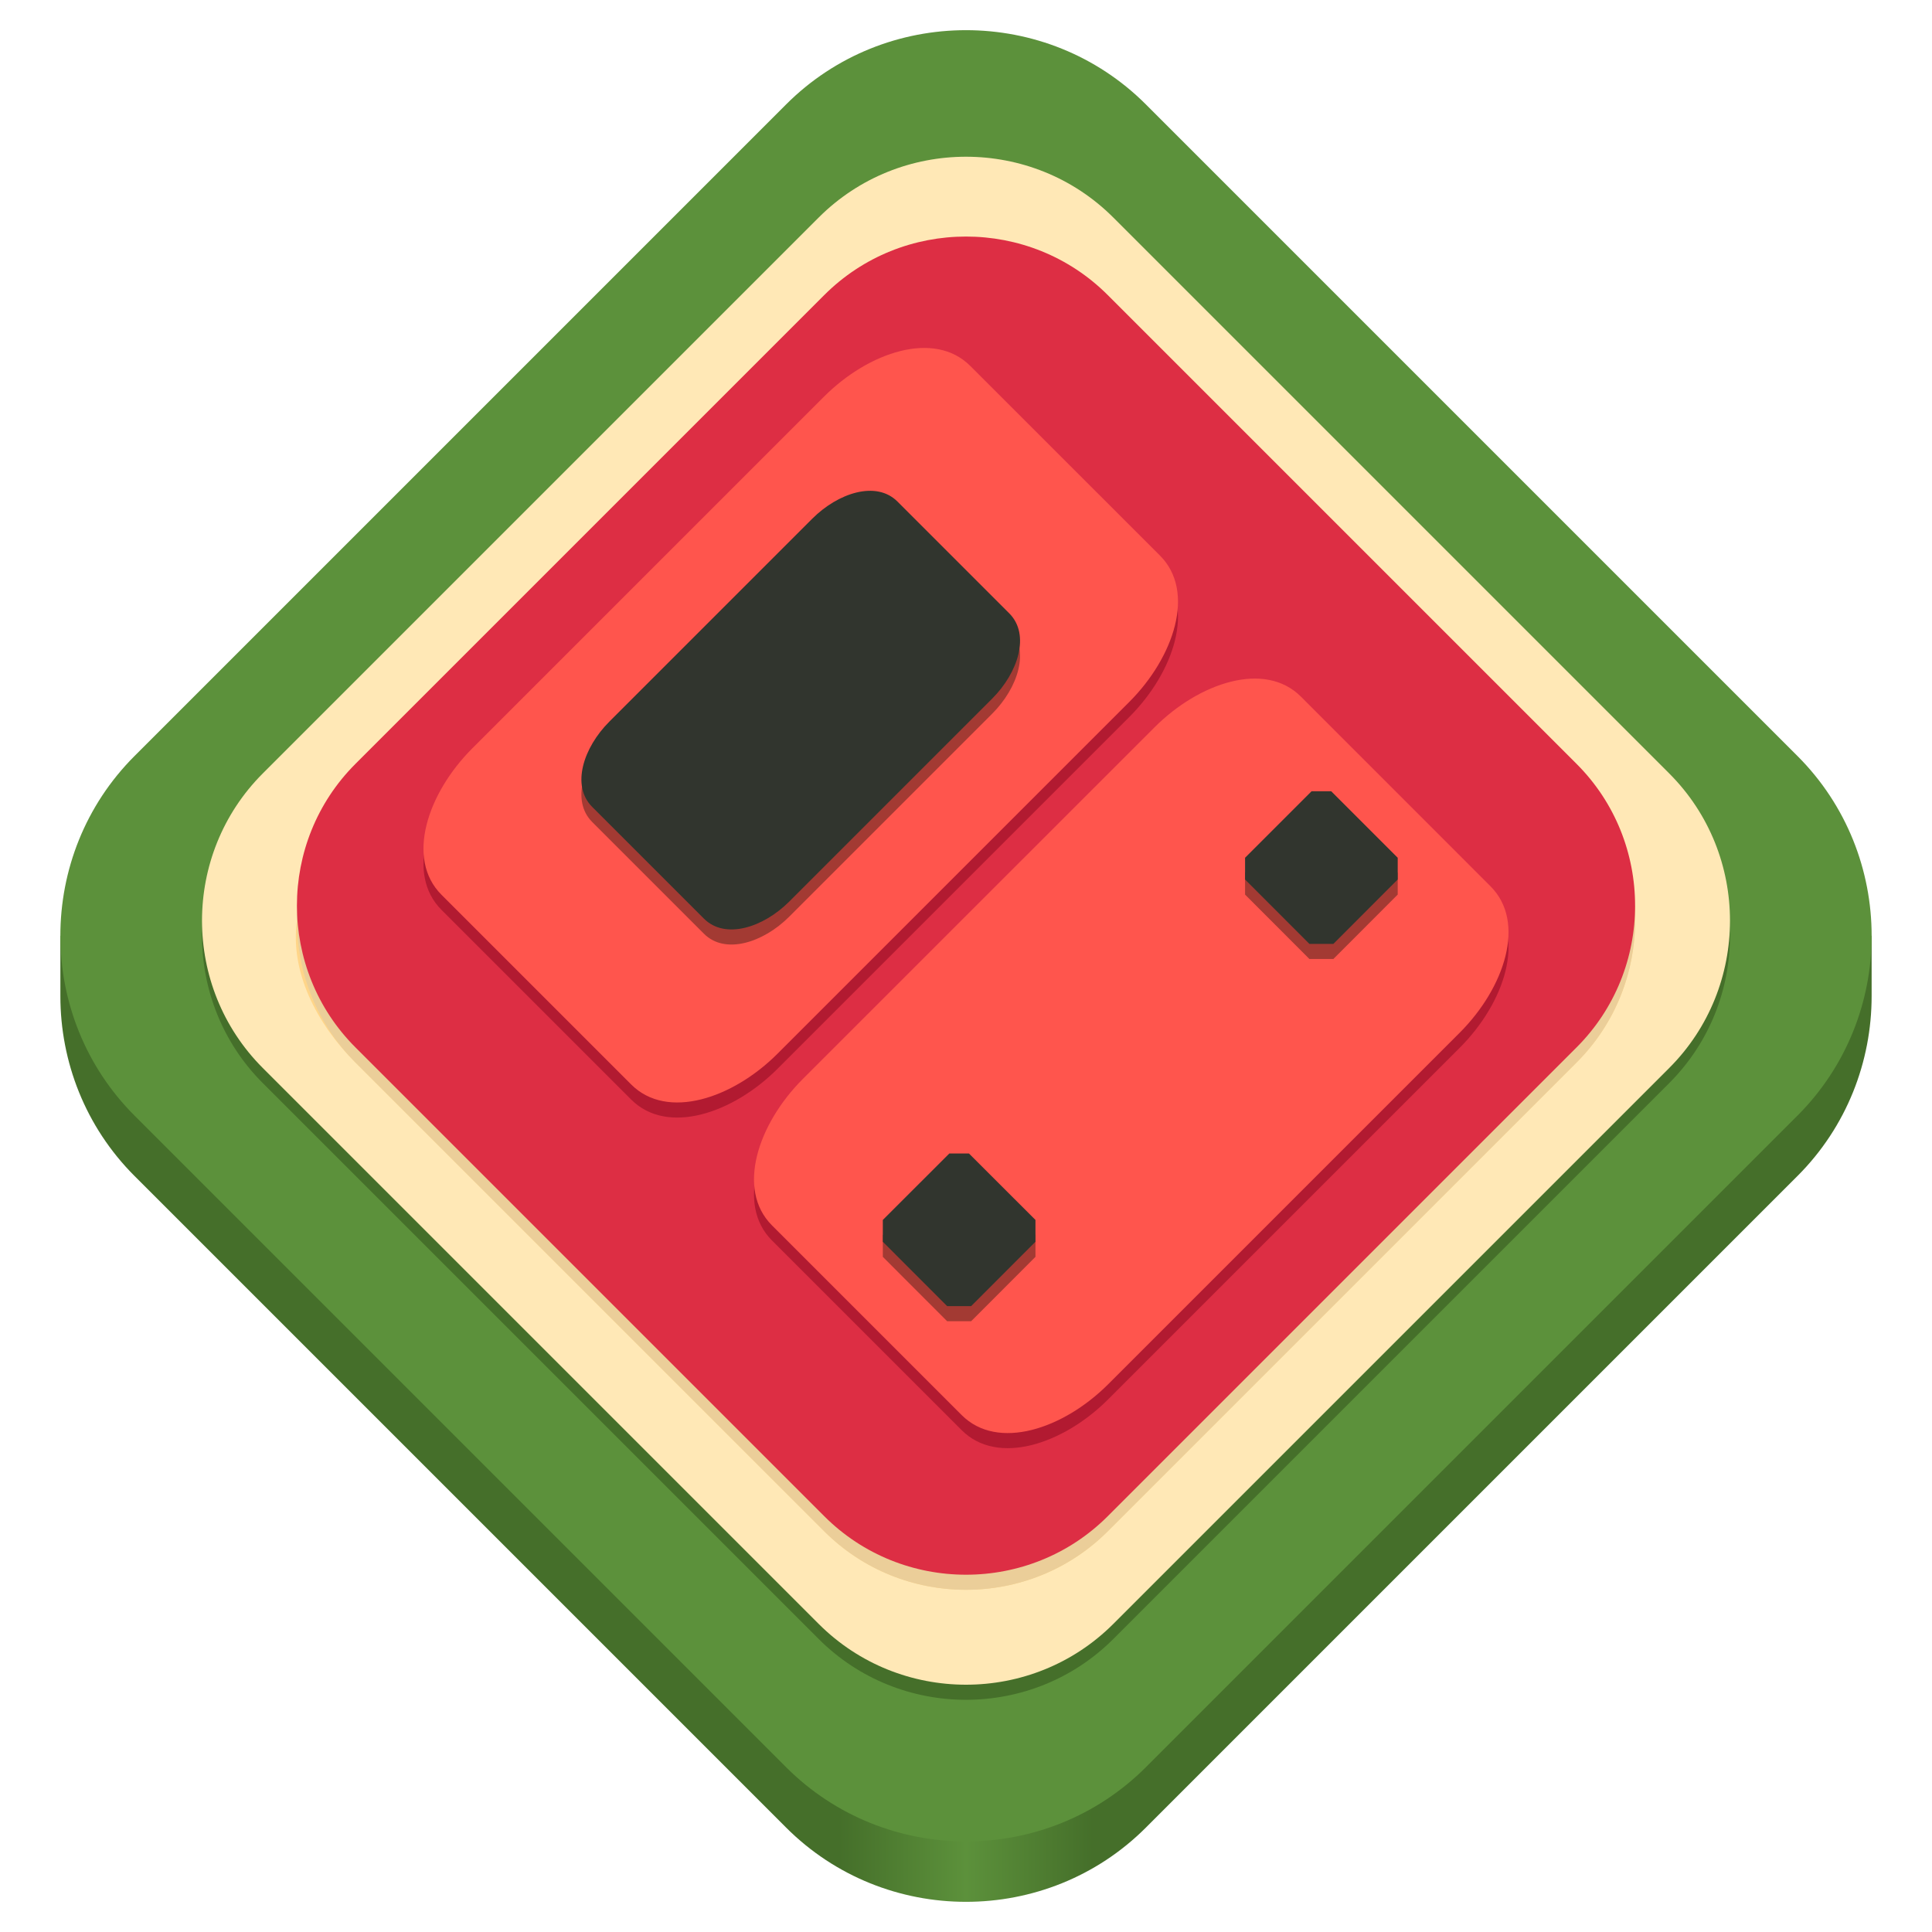
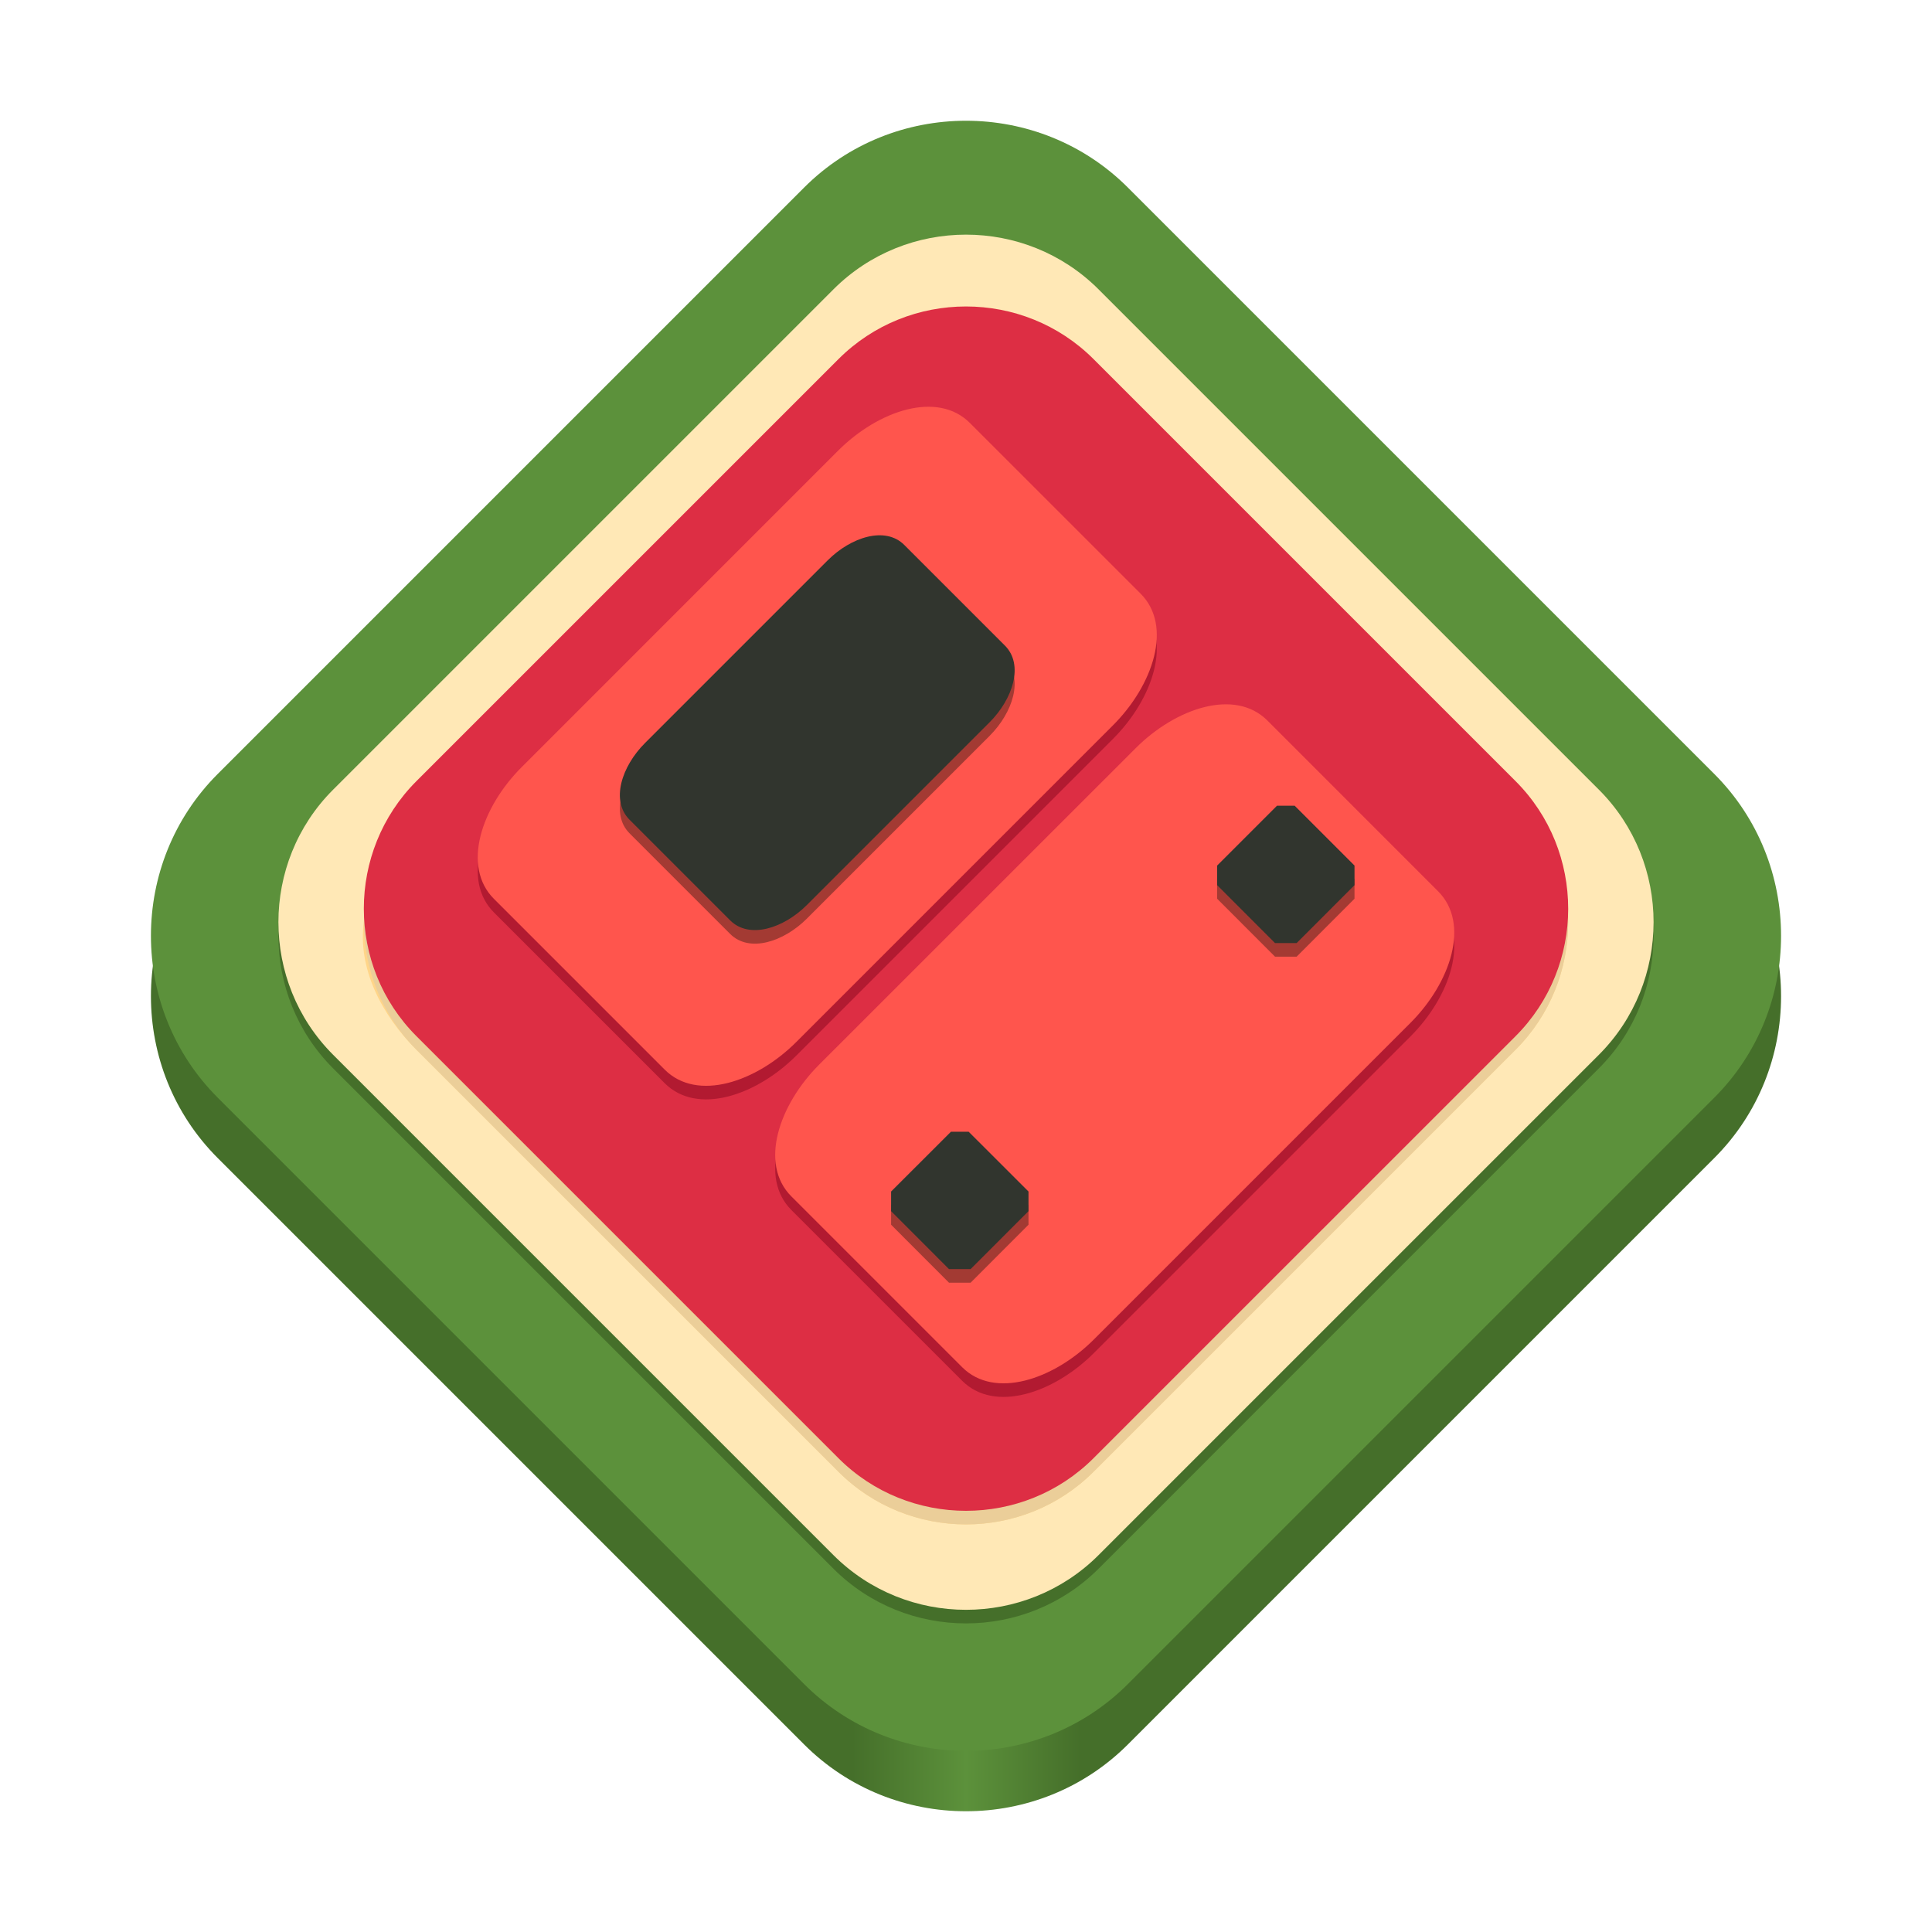
- <svg xmlns="http://www.w3.org/2000/svg" height="128px" viewBox="0 0 128 128" width="128px">
-   <linearGradient id="a" gradientTransform="matrix(1.333333 0 0 -1.333333 0 342.3333)" gradientUnits="userSpaceOnUse" x1="3" x2="93" y1="186.252" y2="186.252">
-     <stop offset="0.43" stop-color="#456f2a" />
-     <stop offset="0.5" stop-color="#5c913b" />
-     <stop offset="0.57" stop-color="#456f2a" />
+ <svg xmlns="http://www.w3.org/2000/svg" xmlns:xlink="http://www.w3.org/1999/xlink" height="128px" viewBox="0 0 128 128" width="128px" version="1.1" id="svg19">
+   <defs id="defs19">
+     <linearGradient xlink:href="#a" id="linearGradient20" x1="38" y1="108" x2="146" y2="108" gradientUnits="userSpaceOnUse" gradientTransform="translate(-28.00001,-42)" />
+   </defs>
+   <linearGradient id="a" gradientTransform="matrix(1.19998,0,0,-1.19998,181.4791,335.8637)" gradientUnits="userSpaceOnUse" x1="3" x2="93" y1="186.252" y2="186.252">
+     <stop offset="0.43" stop-color="#456f2a" id="stop1" />
+     <stop offset="0.5" stop-color="#5c913b" id="stop2" />
+     <stop offset="0.57" stop-color="#456f2a" id="stop3" />
  </linearGradient>
-   <path d="m 75.918 121.082 c -6.555 6.559 -17.281 6.559 -23.836 0 l -43.164 -43.164 c -3.277 -3.277 -4.918 -7.598 -4.918 -11.918 s 0 -4 0 -4 h 120 v 4 c 0 4.32 -1.641 8.645 -4.918 11.918 z m 0 0" fill="url(#a)" />
-   <path d="m 75.918 117.082 c -6.555 6.559 -17.281 6.559 -23.836 0 l -43.164 -43.164 c -6.559 -6.555 -6.559 -17.281 0 -23.836 l 43.164 -43.164 c 6.555 -6.559 17.281 -6.559 23.836 0 l 43.164 43.164 c 6.559 6.555 6.559 17.281 0 23.836 z m 0 0" fill="#5c913b" />
-   <path d="m 73.754 108.594 c -5.367 5.363 -14.141 5.363 -19.508 0 l -36.84 -36.84 c -5.363 -5.367 -5.363 -14.145 0 -19.508 l 36.84 -36.84 c 5.367 -5.363 14.141 -5.363 19.508 0 l 36.84 36.84 c 5.363 5.363 5.363 14.141 0 19.508 z m 0 0" fill="#456f2a" />
-   <path d="m 73.754 107.594 c -5.367 5.363 -14.141 5.363 -19.508 0 l -36.84 -36.84 c -5.363 -5.367 -5.363 -14.145 0 -19.508 l 36.84 -36.84 c 5.367 -5.363 14.141 -5.363 19.508 0 l 36.84 36.84 c 5.363 5.363 5.363 14.141 0 19.508 z m 0 0" fill="#ffe8b6" />
-   <path d="m 108.328 61 v -1 l -88.301 -1.617 l -0.355 2.617 c -0.461 3.375 1.289 6.809 3.871 9.391 l 31.066 31.062 c 5.164 5.164 13.617 5.164 18.781 0 l 31.062 -31.062 c 2.586 -2.582 3.875 -5.984 3.875 -9.391 z m 0 0" fill="#ffd589" />
-   <path d="m 73.391 101.453 c -5.164 5.168 -13.617 5.168 -18.781 0 l -31.062 -31.062 c -5.168 -5.164 -5.168 -13.617 0 -18.781 l 31.062 -31.062 c 5.164 -5.168 13.617 -5.168 18.781 0 l 31.062 31.062 c 5.168 5.164 5.168 13.617 0 18.781 z m 0 0" fill="#ebce99" />
-   <path d="m 73.391 100.453 c -5.164 5.168 -13.617 5.168 -18.781 0 l -31.062 -31.062 c -5.168 -5.164 -5.168 -13.617 0 -18.781 l 31.062 -31.062 c 5.164 -5.168 13.617 -5.168 18.781 0 l 31.062 31.062 c 5.168 5.164 5.168 13.617 0 18.781 z m 0 0" fill="#dd2e44" />
-   <path d="m 76.855 37.812 l -12.57 -12.566 c -2.383 -2.387 -6.73 -0.93 -9.699 2.039 l -23.297 23.297 c -2.969 2.969 -4.426 7.316 -2.039 9.699 l 12.57 12.57 c 2.383 2.383 6.73 0.926 9.695 -2.043 l 23.297 -23.297 c 2.969 -2.965 4.426 -7.312 2.043 -9.699" fill="#b21a31" />
-   <path d="m 76.855 36.812 l -12.57 -12.566 c -2.383 -2.387 -6.73 -0.93 -9.699 2.039 l -23.297 23.297 c -2.969 2.969 -4.426 7.316 -2.039 9.699 l 12.57 12.57 c 2.383 2.383 6.73 0.926 9.695 -2.043 l 23.297 -23.297 c 2.969 -2.965 4.426 -7.312 2.043 -9.699" fill="#ff554d" />
-   <path d="m 66.867 41.637 l -7.406 -7.406 c -1.402 -1.406 -3.93 -0.582 -5.645 1.133 l -13.449 13.449 c -1.715 1.715 -2.539 4.242 -1.133 5.645 l 7.406 7.406 c 1.406 1.406 3.934 0.582 5.645 -1.129 l 13.453 -13.453 c 1.711 -1.711 2.535 -4.238 1.129 -5.645" fill="#a33a33" />
-   <path d="m 66.867 40.637 l -7.406 -7.406 c -1.402 -1.406 -3.93 -0.582 -5.645 1.133 l -13.449 13.449 c -1.715 1.715 -2.539 4.242 -1.133 5.645 l 7.406 7.406 c 1.406 1.406 3.934 0.582 5.645 -1.129 l 13.453 -13.453 c 1.711 -1.711 2.535 -4.238 1.129 -5.645" fill="#31352e" />
-   <path d="m 98.75 59.719 l -12.566 -12.57 c -2.387 -2.383 -6.734 -0.926 -9.699 2.043 l -23.297 23.293 c -2.969 2.969 -4.426 7.316 -2.043 9.699 l 12.57 12.57 c 2.383 2.383 6.73 0.926 9.699 -2.039 l 23.297 -23.297 c 2.969 -2.969 4.426 -7.316 2.039 -9.699" fill="#b21a31" />
-   <path d="m 98.75 58.719 l -12.566 -12.57 c -2.387 -2.383 -6.734 -0.926 -9.699 2.043 l -23.297 23.293 c -2.969 2.969 -4.426 7.316 -2.043 9.699 l 12.57 12.57 c 2.383 2.383 6.73 0.926 9.699 -2.039 l 23.297 -23.297 c 2.969 -2.969 4.426 -7.316 2.039 -9.699" fill="#ff554d" />
-   <path d="m 88.34 63.535 l 4.262 -4.266 v -1.441 l -4.406 -4.406 h -1.301 l -4.406 4.406 v 1.441 l 4.262 4.266 z m 0 0" fill="#a33a33" />
-   <path d="m 88.34 62.535 l 4.262 -4.266 v -1.441 l -4.406 -4.406 h -1.301 l -4.406 4.406 v 1.441 l 4.262 4.266 z m 0 0" fill="#31352e" />
-   <path d="m 64.34 87.535 l 4.262 -4.266 v -1.445 l -4.406 -4.402 h -1.301 l -4.406 4.402 v 1.445 l 4.262 4.266 z m 0 0" fill="#a33a33" />
-   <path d="m 64.34 86.535 l 4.262 -4.266 v -1.445 l -4.406 -4.402 h -1.301 l -4.406 4.402 v 1.445 l 4.262 4.266 z m 0 0" fill="#31352e" />
+   <path d="m 74.726,115.573 c -5.899,5.903 -15.553,5.903 -21.452,0 L 14.427,76.726 c -5.903,-5.899 -5.903,-15.553 0,-21.452 L 53.274,16.427 c 5.899,-5.903 15.553,-5.903 21.452,0 L 113.573,55.274 c 5.903,5.899 5.903,15.553 0,21.452 z m 0,0" fill="#5c913b" id="path4-6" style="fill:url(#linearGradient20);stroke-width:0.9" />
+   <path d="m 74.726,111.573 c -5.899,5.903 -15.553,5.903 -21.452,0 L 14.427,72.726 c -5.903,-5.899 -5.903,-15.553 0,-21.452 L 53.274,12.427 c 5.899,-5.903 15.553,-5.903 21.452,0 l 38.847,38.847 c 5.903,5.899 5.903,15.553 0,21.452 z m 0,0" fill="#5c913b" id="path4" style="stroke-width:0.9" />
+   <path d="m 72.778,103.934 c -4.83,4.827 -12.726,4.827 -17.557,0 L 22.066,70.778 c -4.827,-4.83 -4.827,-12.73 0,-17.557 l 33.155,-33.155 c 4.83,-4.827 12.726,-4.827 17.557,0 l 33.155,33.155 c 4.827,4.827 4.827,12.726 0,17.557 z m 0,0" fill="#456f2a" id="path5" style="stroke-width:0.9" />
+   <path d="m 72.778,103.034 c -4.83,4.827 -12.726,4.827 -17.557,0 L 22.066,69.878 c -4.827,-4.83 -4.827,-12.73 0,-17.557 L 55.222,19.166 c 4.83,-4.827 12.726,-4.827 17.557,0 l 33.155,33.155 c 4.827,4.827 4.827,12.726 0,17.557 z m 0,0" fill="#ffe8b6" id="path6" style="stroke-width:0.9" />
+   <path d="m 103.895,61.1 v -0.9 l -79.469,-1.455 -0.32,2.355 c -0.415,3.037 1.16,6.128 3.484,8.451 l 27.959,27.956 c 4.648,4.648 12.255,4.648 16.903,0 L 100.407,69.551 c 2.327,-2.324 3.487,-5.386 3.487,-8.451 z m 0,0" fill="#ffd589" id="path7" style="stroke-width:0.9" />
+   <path d="m 72.451,97.507 c -4.648,4.651 -12.255,4.651 -16.903,0 L 27.593,69.551 c -4.651,-4.648 -4.651,-12.255 0,-16.903 L 55.549,24.693 c 4.648,-4.651 12.255,-4.651 16.903,0 l 27.956,27.956 c 4.651,4.648 4.651,12.255 0,16.903 z m 0,0" fill="#ebce99" id="path8" style="stroke-width:0.9" />
+   <path d="m 72.451,96.607 c -4.648,4.651 -12.255,4.651 -16.903,0 L 27.593,68.651 c -4.651,-4.648 -4.651,-12.255 0,-16.903 L 55.549,23.793 c 4.648,-4.651 12.255,-4.651 16.903,0 l 27.956,27.956 c 4.651,4.648 4.651,12.255 0,16.903 z m 0,0" fill="#dd2e44" id="path9" style="stroke-width:0.9" />
+   <path d="M 75.57,40.232 64.257,28.922 C 62.112,26.774 58.199,28.085 55.527,30.757 L 34.561,51.724 c -2.672,2.672 -3.983,6.585 -1.835,8.729 l 11.313,11.313 c 2.144,2.144 6.057,0.833 8.726,-1.839 L 73.731,48.961 c 2.672,-2.668 3.983,-6.581 1.839,-8.729" fill="#b21a31" id="path10" style="stroke-width:0.9" />
+   <path d="M 75.57,39.332 64.257,28.022 C 62.112,25.874 58.199,27.185 55.527,29.857 L 34.561,50.824 c -2.672,2.672 -3.983,6.585 -1.835,8.729 l 11.313,11.313 c 2.144,2.144 6.057,0.833 8.726,-1.839 L 73.731,48.061 c 2.672,-2.668 3.983,-6.581 1.839,-8.729" fill="#ff554d" id="path11" style="stroke-width:0.9" />
+   <path d="m 66.58,43.673 -6.666,-6.666 c -1.262,-1.266 -3.537,-0.524 -5.08,1.02 L 42.731,50.131 c -1.543,1.543 -2.285,3.818 -1.02,5.08 l 6.666,6.666 c 1.266,1.266 3.54,0.524 5.08,-1.016 L 65.564,48.753 c 1.54,-1.54 2.282,-3.814 1.016,-5.08" fill="#a33a33" id="path12" style="stroke-width:0.9" />
+   <path d="m 66.58,42.773 -6.666,-6.666 c -1.262,-1.266 -3.537,-0.524 -5.08,1.02 l -12.104,12.104 c -1.543,1.543 -2.285,3.818 -1.02,5.08 l 6.666,6.666 c 1.266,1.266 3.54,0.524 5.08,-1.016 L 65.564,47.853 c 1.54,-1.54 2.282,-3.814 1.016,-5.08" fill="#31352e" id="path13" style="stroke-width:0.9" />
+   <path d="M 95.274,59.947 83.965,48.634 c -2.148,-2.144 -6.061,-0.833 -8.729,1.839 L 54.269,71.436 c -2.672,2.672 -3.983,6.585 -1.839,8.729 l 11.313,11.313 c 2.144,2.144 6.057,0.833 8.729,-1.835 L 93.439,68.676 c 2.672,-2.672 3.983,-6.585 1.835,-8.729" fill="#b21a31" id="path14" style="stroke-width:0.9" />
+   <path d="M 95.274,59.047 83.965,47.734 c -2.148,-2.144 -6.061,-0.833 -8.729,1.839 L 54.269,70.536 c -2.672,2.672 -3.983,6.585 -1.839,8.729 L 63.743,90.578 c 2.144,2.144 6.057,0.833 8.729,-1.835 L 93.439,67.776 c 2.672,-2.672 3.983,-6.585 1.835,-8.729" fill="#ff554d" id="path15" style="stroke-width:0.9" />
+   <path d="m 85.905,63.382 3.835,-3.839 v -1.297 l -3.966,-3.966 H 84.605 l -3.966,3.966 v 1.297 l 3.835,3.839 z m 0,0" fill="#a33a33" id="path16" style="stroke-width:0.9" />
+   <path d="m 85.905,62.482 3.835,-3.839 v -1.297 l -3.966,-3.966 H 84.605 l -3.966,3.966 v 1.297 l 3.835,3.839 z m 0,0" fill="#31352e" id="path17" style="stroke-width:0.9" />
+   <path d="m 64.306,84.981 3.835,-3.839 v -1.301 l -3.966,-3.962 h -1.171 l -3.966,3.962 v 1.301 l 3.835,3.839 z m 0,0" fill="#a33a33" id="path18" style="stroke-width:0.9" />
+   <path d="m 64.306,84.081 3.835,-3.839 v -1.301 l -3.966,-3.962 h -1.171 l -3.966,3.962 v 1.301 l 3.835,3.839 z m 0,0" fill="#31352e" id="path19" style="stroke-width:0.9" />
</svg>
